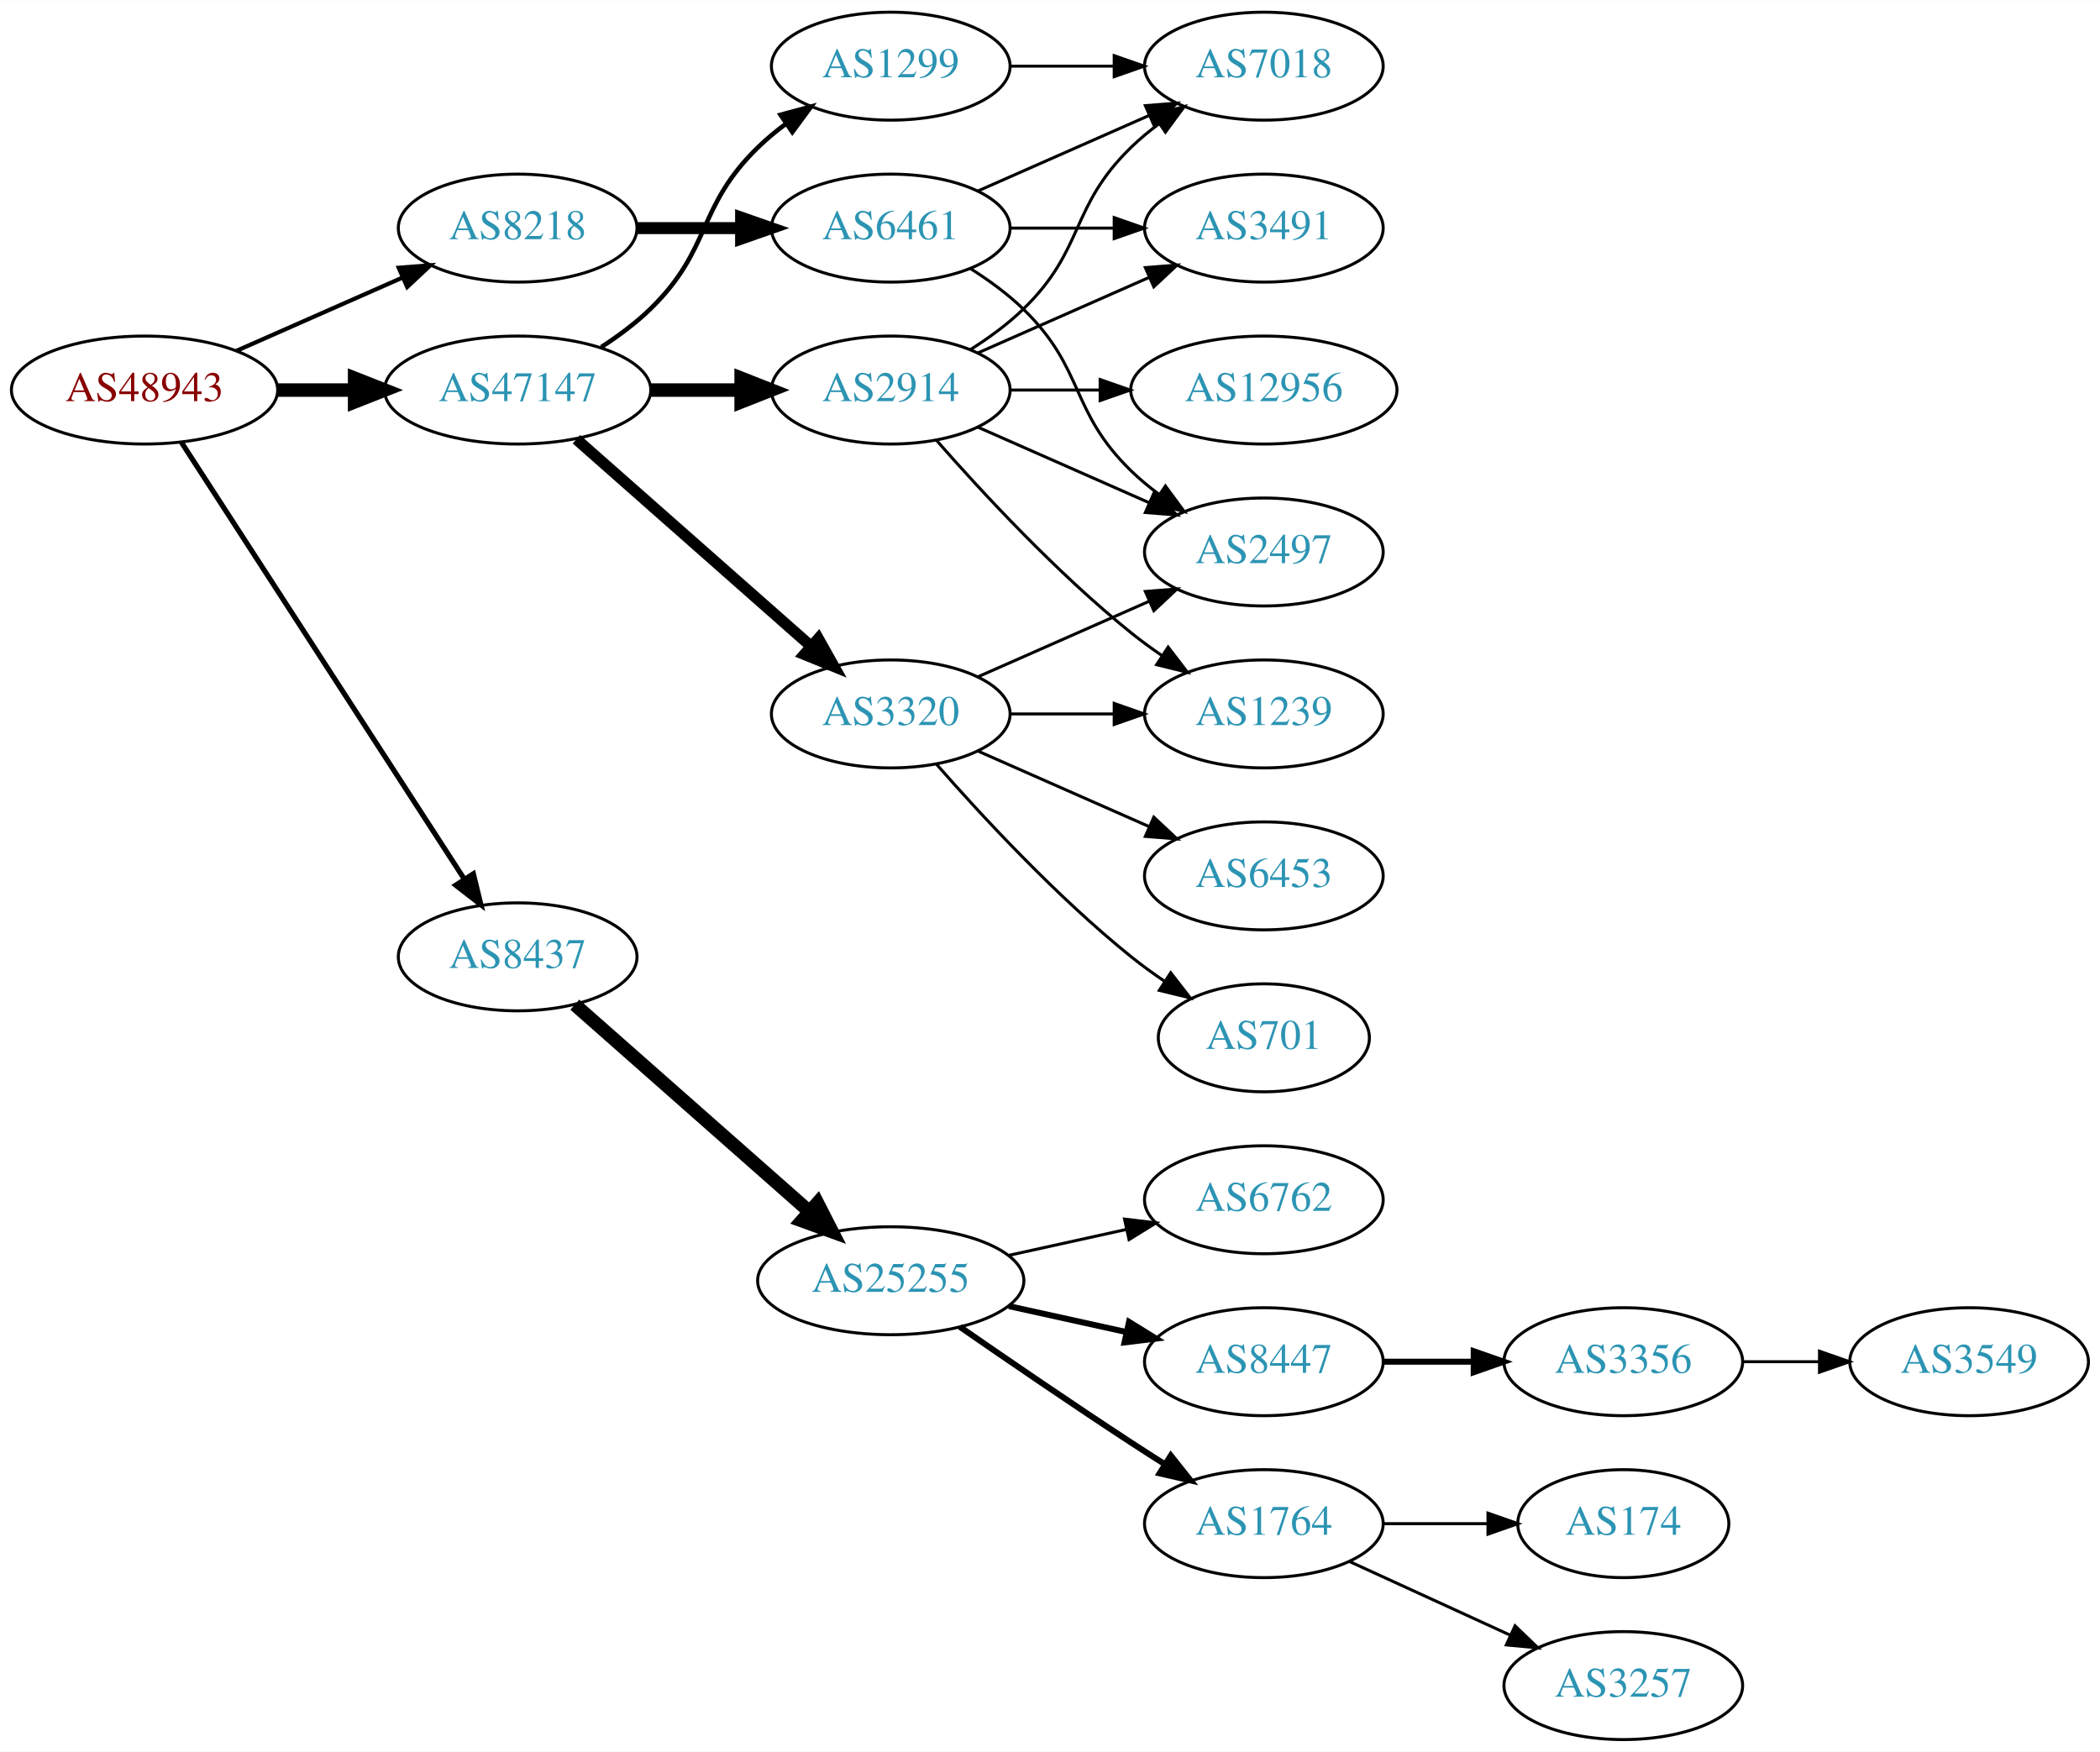
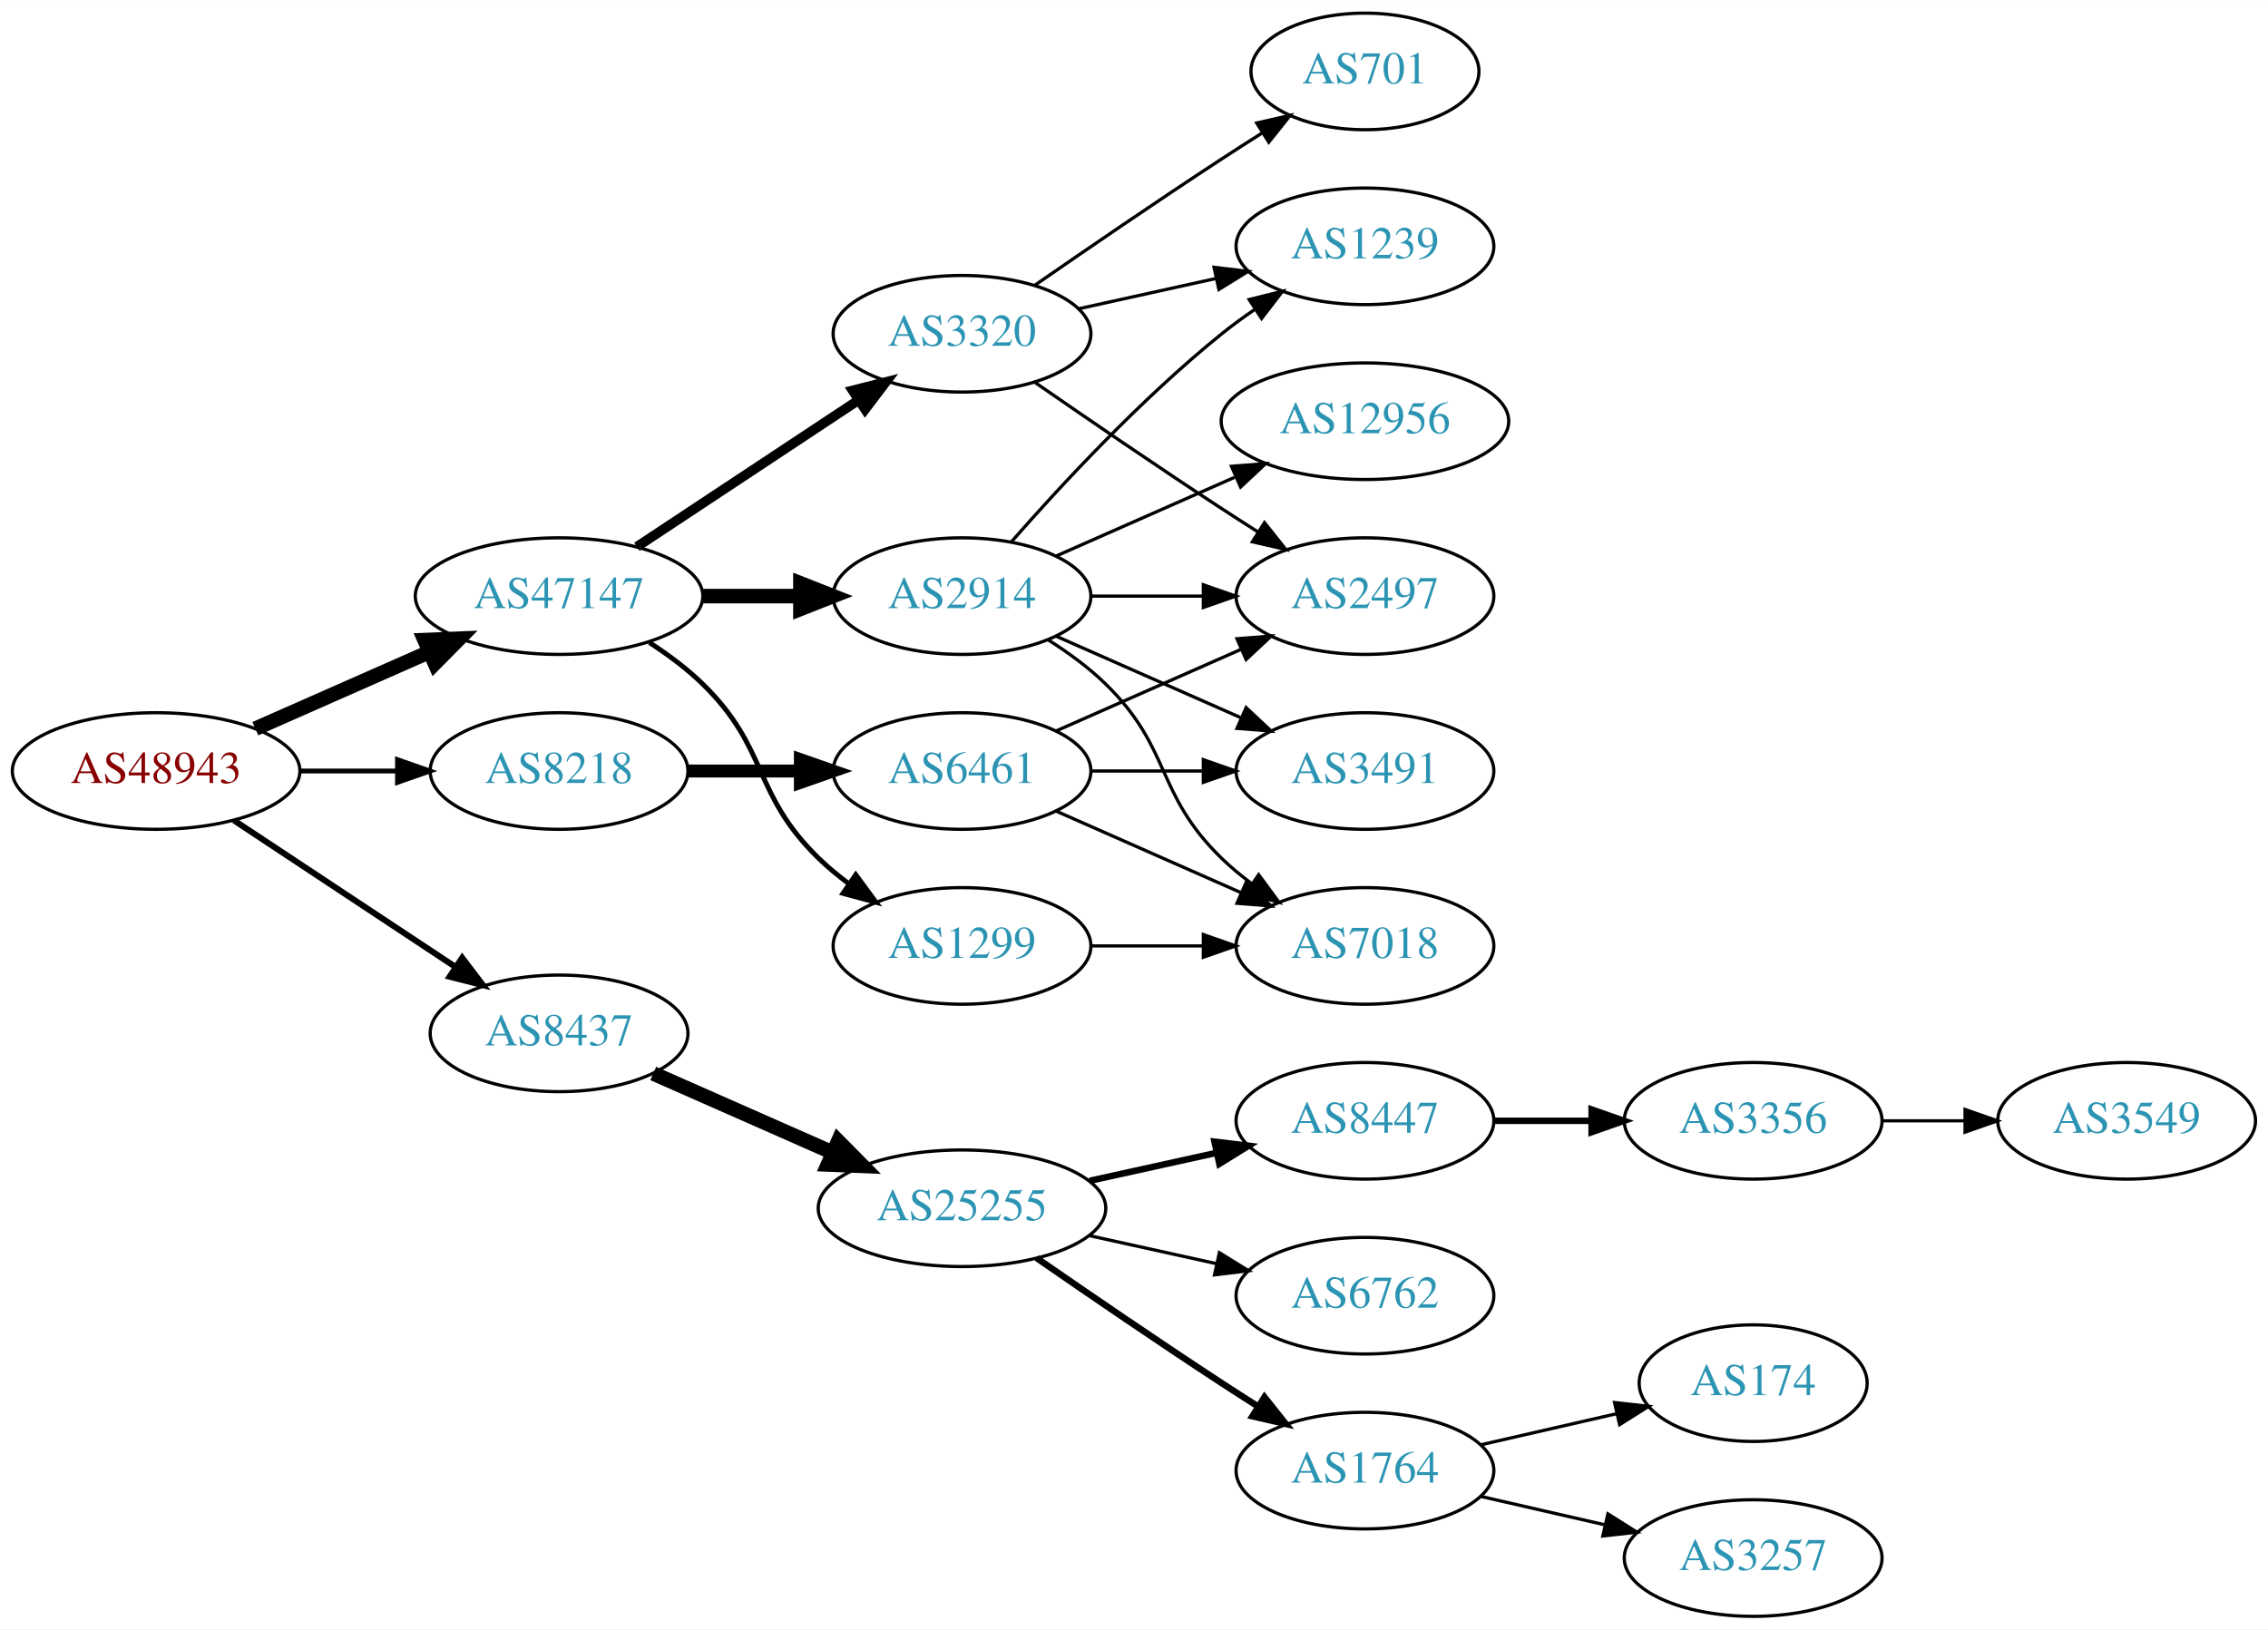
- <svg xmlns="http://www.w3.org/2000/svg" xmlns:xlink="http://www.w3.org/1999/xlink" width="700pt" height="584pt" viewBox="0.00 0.00 700.15 584.00">
-   <g id="graph0" class="graph" transform="scale(1 1) rotate(0) translate(4 580)">
-     <polygon fill="white" stroke="none" points="-4,4 -4,-580 696.155,-580 696.155,4 -4,4" />
+ <svg xmlns="http://www.w3.org/2000/svg" xmlns:xlink="http://www.w3.org/1999/xlink" width="700pt" height="503pt" viewBox="0.00 0.00 700.15 503.00">
+   <g id="graph0" class="graph" transform="scale(1 1) rotate(0) translate(4 499)">
+     <polygon fill="white" stroke="none" points="-4,4 -4,-499 696.155,-499 696.155,4 -4,4" />
    <g id="node1" class="node">
      <g id="a_node1">
        <a xlink:href="/asn/48943" xlink:title="AS48943 ~ KAPPER NETWORK-COMMUNICATIONS GmbH [AT]">
-           <ellipse fill="#ffffff" stroke="black" cx="44.196" cy="-450" rx="44.393" ry="18" />
-           <text text-anchor="middle" x="44.196" y="-446.3" font-family="Times,serif" font-size="14.00" fill="#880000">AS48943</text>
+           <ellipse fill="#ffffff" stroke="black" cx="44.196" cy="-261" rx="44.393" ry="18" />
+           <text text-anchor="middle" x="44.196" y="-257.3" font-family="Times,serif" font-size="14.00" fill="#880000">AS48943</text>
        </a>
      </g>
    </g>
    <g id="node2" class="node">
      <g id="a_node2">
        <a xlink:href="/asn/8218" xlink:title="AS8218 ~ legacy Neotelecoms [FR]">
-           <ellipse fill="#ffffff" stroke="black" cx="168.588" cy="-504" rx="39.794" ry="18" />
-           <text text-anchor="middle" x="168.588" y="-500.3" font-family="Times,serif" font-size="14.00" fill="#2c94b3">AS8218</text>
+           <ellipse fill="#ffffff" stroke="black" cx="168.588" cy="-261" rx="39.794" ry="18" />
+           <text text-anchor="middle" x="168.588" y="-257.3" font-family="Times,serif" font-size="14.00" fill="#2c94b3">AS8218</text>
        </a>
      </g>
    </g>
    <g id="edge1" class="edge">
-       <path fill="none" stroke="black" stroke-width="1.385" d="M74.824,-463.072C91.418,-470.393 112.278,-479.597 130.011,-487.421" />
-       <polygon fill="black" stroke="black" stroke-width="1.385" points="128.933,-490.77 139.495,-491.605 131.758,-484.366 128.933,-490.77" />
+       <path fill="none" stroke="black" stroke-width="1.5" d="M88.692,-261C98.381,-261 108.717,-261 118.61,-261" />
+       <polygon fill="black" stroke="black" stroke-width="1.5" points="118.713,-264.5 128.713,-261 118.713,-257.5 118.713,-264.5" />
    </g>
    <g id="node3" class="node">
      <g id="a_node3">
        <a xlink:href="/asn/8437" xlink:title="AS8437 ~ Hutchison Drei Austria GmbH [AT]">
-           <ellipse fill="#ffffff" stroke="black" cx="168.588" cy="-261" rx="39.794" ry="18" />
-           <text text-anchor="middle" x="168.588" y="-257.3" font-family="Times,serif" font-size="14.00" fill="#2c94b3">AS8437</text>
+           <ellipse fill="#ffffff" stroke="black" cx="168.588" cy="-180" rx="39.794" ry="18" />
+           <text text-anchor="middle" x="168.588" y="-176.3" font-family="Times,serif" font-size="14.00" fill="#2c94b3">AS8437</text>
        </a>
      </g>
    </g>
    <g id="edge2" class="edge">
-       <path fill="none" stroke="black" stroke-width="1.731" d="M56.491,-432.558C78.077,-399.225 125.293,-326.314 150.664,-287.134" />
-       <polygon fill="black" stroke="black" stroke-width="1.731" points="153.823,-288.696 156.321,-278.4 147.947,-284.891 153.823,-288.696" />
+       <path fill="none" stroke="black" stroke-width="1.875" d="M68.217,-245.765C87.571,-232.956 115.406,-214.534 136.696,-200.445" />
+       <polygon fill="black" stroke="black" stroke-width="1.875" points="138.676,-203.331 145.084,-194.893 134.813,-197.494 138.676,-203.331" />
    </g>
    <g id="node4" class="node">
      <g id="a_node4">
        <a xlink:href="/asn/47147" xlink:title="AS47147 ~ ANEXIA Internetdienstleistungs GmbH [AT]">
-           <ellipse fill="#ffffff" stroke="black" cx="168.588" cy="-450" rx="44.393" ry="18" />
-           <text text-anchor="middle" x="168.588" y="-446.3" font-family="Times,serif" font-size="14.00" fill="#2c94b3">AS47147</text>
+           <ellipse fill="#ffffff" stroke="black" cx="168.588" cy="-315" rx="44.393" ry="18" />
+           <text text-anchor="middle" x="168.588" y="-311.3" font-family="Times,serif" font-size="14.00" fill="#2c94b3">AS47147</text>
        </a>
      </g>
    </g>
    <g id="edge3" class="edge">
-       <path fill="none" stroke="black" stroke-width="4.5" d="M88.692,-450C96.898,-450 105.569,-450 114.041,-450" />
-       <polygon fill="black" stroke="black" stroke-width="4.5" points="114.233,-453.938 124.233,-450 114.233,-446.063 114.233,-453.938" />
+       <path fill="none" stroke="black" stroke-width="4.5" d="M74.824,-274.072C90.941,-281.183 111.081,-290.069 128.473,-297.742" />
+       <polygon fill="black" stroke="black" stroke-width="4.5" points="127.071,-301.427 137.809,-301.861 130.249,-294.222 127.071,-301.427" />
    </g>
    <g id="node5" class="node">
      <g id="a_node5">
        <a xlink:href="/asn/6461" xlink:title="AS6461 ~ Zayo Bandwidth [US]">
-           <ellipse fill="#ffffff" stroke="black" cx="292.98" cy="-504" rx="39.794" ry="18" />
-           <text text-anchor="middle" x="292.98" y="-500.3" font-family="Times,serif" font-size="14.00" fill="#2c94b3">AS6461</text>
+           <ellipse fill="#ffffff" stroke="black" cx="292.98" cy="-261" rx="39.794" ry="18" />
+           <text text-anchor="middle" x="292.98" y="-257.3" font-family="Times,serif" font-size="14.00" fill="#2c94b3">AS6461</text>
        </a>
      </g>
    </g>
    <g id="edge4" class="edge">
-       <path fill="none" stroke="black" stroke-width="4" d="M208.314,-504C219.252,-504 231.303,-504 242.769,-504" />
-       <polygon fill="black" stroke="black" stroke-width="4" points="243.087,-507.5 253.087,-504 243.087,-500.5 243.087,-507.5" />
+       <path fill="none" stroke="black" stroke-width="4" d="M208.314,-261C219.252,-261 231.303,-261 242.769,-261" />
+       <polygon fill="black" stroke="black" stroke-width="4" points="243.087,-264.5 253.087,-261 243.087,-257.5 243.087,-264.5" />
    </g>
    <g id="node9" class="node">
      <g id="a_node9">
        <a xlink:href="/asn/25255" xlink:title="AS25255 ~ ==&gt; TELE2 AUSTRIA &lt;== [AT]">
-           <ellipse fill="#ffffff" stroke="black" cx="292.98" cy="-153" rx="44.393" ry="18" />
-           <text text-anchor="middle" x="292.98" y="-149.3" font-family="Times,serif" font-size="14.00" fill="#2c94b3">AS25255</text>
+           <ellipse fill="#ffffff" stroke="black" cx="292.98" cy="-126" rx="44.393" ry="18" />
+           <text text-anchor="middle" x="292.98" y="-122.3" font-family="Times,serif" font-size="14.00" fill="#2c94b3">AS25255</text>
        </a>
      </g>
    </g>
    <g id="edge8" class="edge">
-       <path fill="none" stroke="black" stroke-width="4.5" d="M187.648,-245.064C208.318,-226.824 242.349,-196.796 265.896,-176.017" />
-       <polygon fill="black" stroke="black" stroke-width="4.5" points="268.553,-178.924 273.446,-169.355 263.342,-173.019 268.553,-178.924" />
+       <path fill="none" stroke="black" stroke-width="4.5" d="M197.667,-167.611C213.984,-160.413 234.794,-151.231 252.714,-143.325" />
+       <polygon fill="black" stroke="black" stroke-width="4.5" points="254.765,-146.723 262.325,-139.084 251.586,-139.518 254.765,-146.723" />
    </g>
    <g id="node17" class="node">
      <g id="a_node17">
-         <a xlink:href="/asn/2914" xlink:title="AS2914 ~ NTT America, Inc. [US]">
-           <ellipse fill="#ffffff" stroke="black" cx="292.98" cy="-450" rx="39.794" ry="18" />
-           <text text-anchor="middle" x="292.98" y="-446.3" font-family="Times,serif" font-size="14.00" fill="#2c94b3">AS2914</text>
+         <a xlink:href="/asn/1299" xlink:title="AS1299 ~ Telia Carrier [EU]">
+           <ellipse fill="#ffffff" stroke="black" cx="292.98" cy="-207" rx="39.794" ry="18" />
+           <text text-anchor="middle" x="292.98" y="-203.3" font-family="Times,serif" font-size="14.00" fill="#2c94b3">AS1299</text>
        </a>
      </g>
    </g>
    <g id="edge16" class="edge">
-       <path fill="none" stroke="black" stroke-width="4.5" d="M213.084,-450C222.773,-450 233.11,-450 243.002,-450" />
-       <polygon fill="black" stroke="black" stroke-width="4.5" points="243.105,-453.938 253.105,-450 243.105,-446.063 243.105,-453.938" />
+       <path fill="none" stroke="black" stroke-width="1.5" d="M196.472,-300.671C202.196,-296.964 207.962,-292.682 212.784,-288 233.478,-267.906 228.091,-254.094 248.784,-234 251.629,-231.237 254.803,-228.614 258.103,-226.166" />
+       <polygon fill="black" stroke="black" stroke-width="1.5" points="260.169,-228.994 266.451,-220.462 256.22,-223.214 260.169,-228.994" />
    </g>
    <g id="node18" class="node">
      <g id="a_node18">
        <a xlink:href="/asn/3320" xlink:title="AS3320 ~ DTAG [DE]">
-           <ellipse fill="#ffffff" stroke="black" cx="292.98" cy="-342" rx="39.794" ry="18" />
-           <text text-anchor="middle" x="292.98" y="-338.3" font-family="Times,serif" font-size="14.00" fill="#2c94b3">AS3320</text>
+           <ellipse fill="#ffffff" stroke="black" cx="292.98" cy="-396" rx="39.794" ry="18" />
+           <text text-anchor="middle" x="292.98" y="-392.3" font-family="Times,serif" font-size="14.00" fill="#2c94b3">AS3320</text>
        </a>
      </g>
    </g>
    <g id="edge17" class="edge">
-       <path fill="none" stroke="black" stroke-width="3.75" d="M188.177,-433.597C208.994,-415.228 242.87,-385.335 266.23,-364.722" />
-       <polygon fill="black" stroke="black" stroke-width="3.75" points="268.833,-367.093 274.016,-357.852 264.202,-361.844 268.833,-367.093" />
+       <path fill="none" stroke="black" stroke-width="3" d="M192.609,-330.235C211.963,-343.044 239.798,-361.466 261.088,-375.555" />
+       <polygon fill="black" stroke="black" stroke-width="3" points="259.205,-378.506 269.476,-381.107 263.069,-372.669 259.205,-378.506" />
    </g>
    <g id="node19" class="node">
      <g id="a_node19">
-         <a xlink:href="/asn/1299" xlink:title="AS1299 ~ Telia Carrier [EU]">
-           <ellipse fill="#ffffff" stroke="black" cx="292.98" cy="-558" rx="39.794" ry="18" />
-           <text text-anchor="middle" x="292.98" y="-554.3" font-family="Times,serif" font-size="14.00" fill="#2c94b3">AS1299</text>
+         <a xlink:href="/asn/2914" xlink:title="AS2914 ~ NTT America, Inc. [US]">
+           <ellipse fill="#ffffff" stroke="black" cx="292.98" cy="-315" rx="39.794" ry="18" />
+           <text text-anchor="middle" x="292.98" y="-311.3" font-family="Times,serif" font-size="14.00" fill="#2c94b3">AS2914</text>
        </a>
      </g>
    </g>
    <g id="edge18" class="edge">
-       <path fill="none" stroke="black" stroke-width="1.5" d="M196.472,-464.329C202.196,-468.036 207.962,-472.318 212.784,-477 233.478,-497.094 228.091,-510.906 248.784,-531 251.629,-533.763 254.803,-536.386 258.103,-538.834" />
-       <polygon fill="black" stroke="black" stroke-width="1.5" points="256.22,-541.786 266.451,-544.538 260.169,-536.006 256.22,-541.786" />
+       <path fill="none" stroke="black" stroke-width="4.5" d="M213.084,-315C222.773,-315 233.11,-315 243.002,-315" />
+       <polygon fill="black" stroke="black" stroke-width="4.5" points="243.105,-318.938 253.105,-315 243.105,-311.063 243.105,-318.938" />
    </g>
    <g id="node6" class="node">
      <g id="a_node6">
        <a xlink:href="/asn/2497" xlink:title="AS2497 ~ Internet Initiative Japan Inc. [JP]">
-           <ellipse fill="#ffffff" stroke="black" cx="417.373" cy="-396" rx="39.794" ry="18" />
-           <text text-anchor="middle" x="417.373" y="-392.3" font-family="Times,serif" font-size="14.00" fill="#2c94b3">AS2497</text>
+           <ellipse fill="#ffffff" stroke="black" cx="417.373" cy="-315" rx="39.794" ry="18" />
+           <text text-anchor="middle" x="417.373" y="-311.3" font-family="Times,serif" font-size="14.00" fill="#2c94b3">AS2497</text>
        </a>
      </g>
    </g>
    <g id="edge5" class="edge">
-       <path fill="none" stroke="black" d="M319.509,-490.538C325.672,-486.638 331.974,-482.052 337.176,-477 357.87,-456.906 352.483,-443.094 373.176,-423 376.022,-420.237 379.195,-417.614 382.496,-415.166" />
-       <polygon fill="black" stroke="black" points="384.561,-417.994 390.843,-409.462 380.612,-412.214 384.561,-417.994" />
+       <path fill="none" stroke="black" d="M322.06,-273.389C339.008,-280.866 360.805,-290.483 379.174,-298.588" />
+       <polygon fill="black" stroke="black" points="377.862,-301.834 388.424,-302.669 380.688,-295.43 377.862,-301.834" />
    </g>
    <g id="node7" class="node">
      <g id="a_node7">
        <a xlink:href="/asn/7018" xlink:title="AS7018 ~ AT&amp;T Services, Inc. [US]">
-           <ellipse fill="#ffffff" stroke="black" cx="417.373" cy="-558" rx="39.794" ry="18" />
-           <text text-anchor="middle" x="417.373" y="-554.3" font-family="Times,serif" font-size="14.00" fill="#2c94b3">AS7018</text>
+           <ellipse fill="#ffffff" stroke="black" cx="417.373" cy="-207" rx="39.794" ry="18" />
+           <text text-anchor="middle" x="417.373" y="-203.3" font-family="Times,serif" font-size="14.00" fill="#2c94b3">AS7018</text>
        </a>
      </g>
    </g>
    <g id="edge6" class="edge">
-       <path fill="none" stroke="black" d="M322.06,-516.389C339.008,-523.866 360.805,-533.483 379.174,-541.588" />
-       <polygon fill="black" stroke="black" points="377.862,-544.834 388.424,-545.669 380.688,-538.43 377.862,-544.834" />
+       <path fill="none" stroke="black" d="M322.06,-248.611C339.008,-241.134 360.805,-231.517 379.174,-223.412" />
+       <polygon fill="black" stroke="black" points="380.688,-226.57 388.424,-219.331 377.862,-220.166 380.688,-226.57" />
    </g>
    <g id="node8" class="node">
      <g id="a_node8">
        <a xlink:href="/asn/3491" xlink:title="AS3491 ~ PCCW Global, Inc. [US]">
-           <ellipse fill="#ffffff" stroke="black" cx="417.373" cy="-504" rx="39.794" ry="18" />
-           <text text-anchor="middle" x="417.373" y="-500.3" font-family="Times,serif" font-size="14.00" fill="#2c94b3">AS3491</text>
+           <ellipse fill="#ffffff" stroke="black" cx="417.373" cy="-261" rx="39.794" ry="18" />
+           <text text-anchor="middle" x="417.373" y="-257.3" font-family="Times,serif" font-size="14.00" fill="#2c94b3">AS3491</text>
        </a>
      </g>
    </g>
    <g id="edge7" class="edge">
-       <path fill="none" stroke="black" d="M332.706,-504C343.644,-504 355.695,-504 367.161,-504" />
-       <polygon fill="black" stroke="black" points="367.479,-507.5 377.479,-504 367.479,-500.5 367.479,-507.5" />
+       <path fill="none" stroke="black" d="M332.706,-261C343.644,-261 355.695,-261 367.161,-261" />
+       <polygon fill="black" stroke="black" points="367.479,-264.5 377.479,-261 367.479,-257.5 367.479,-264.5" />
    </g>
    <g id="node10" class="node">
      <g id="a_node10">
-         <a xlink:href="/asn/6762" xlink:title="AS6762 ~ TELECOM ITALIA SPARKLE S.p.A. [IT]">
-           <ellipse fill="#ffffff" stroke="black" cx="417.373" cy="-180" rx="39.794" ry="18" />
-           <text text-anchor="middle" x="417.373" y="-176.3" font-family="Times,serif" font-size="14.00" fill="#2c94b3">AS6762</text>
+         <a xlink:href="/asn/8447" xlink:title="AS8447 ~ A1 Telekom Austria AG [AT]">
+           <ellipse fill="#ffffff" stroke="black" cx="417.373" cy="-153" rx="39.794" ry="18" />
+           <text text-anchor="middle" x="417.373" y="-149.3" font-family="Times,serif" font-size="14.00" fill="#2c94b3">AS8447</text>
        </a>
      </g>
    </g>
    <g id="edge9" class="edge">
-       <path fill="none" stroke="black" d="M332.37,-161.469C344.761,-164.202 358.608,-167.257 371.429,-170.085" />
-       <polygon fill="black" stroke="black" points="370.924,-173.558 381.443,-172.295 372.432,-166.722 370.924,-173.558" />
+       <path fill="none" stroke="black" stroke-width="2" d="M332.37,-134.469C344.761,-137.202 358.608,-140.257 371.429,-143.085" />
+       <polygon fill="black" stroke="black" stroke-width="2" points="370.924,-146.558 381.443,-145.295 372.432,-139.722 370.924,-146.558" />
    </g>
    <g id="node11" class="node">
      <g id="a_node11">
-         <a xlink:href="/asn/8447" xlink:title="AS8447 ~ A1 Telekom Austria AG [AT]">
-           <ellipse fill="#ffffff" stroke="black" cx="417.373" cy="-126" rx="39.794" ry="18" />
-           <text text-anchor="middle" x="417.373" y="-122.3" font-family="Times,serif" font-size="14.00" fill="#2c94b3">AS8447</text>
+         <a xlink:href="/asn/6762" xlink:title="AS6762 ~ TELECOM ITALIA SPARKLE S.p.A. [IT]">
+           <ellipse fill="#ffffff" stroke="black" cx="417.373" cy="-99" rx="39.794" ry="18" />
+           <text text-anchor="middle" x="417.373" y="-95.3" font-family="Times,serif" font-size="14.00" fill="#2c94b3">AS6762</text>
        </a>
      </g>
    </g>
    <g id="edge10" class="edge">
-       <path fill="none" stroke="black" stroke-width="2" d="M332.37,-144.531C344.761,-141.798 358.608,-138.743 371.429,-135.915" />
-       <polygon fill="black" stroke="black" stroke-width="2" points="372.432,-139.278 381.443,-133.705 370.924,-132.442 372.432,-139.278" />
+       <path fill="none" stroke="black" d="M332.37,-117.531C344.761,-114.798 358.608,-111.743 371.429,-108.915" />
+       <polygon fill="black" stroke="black" points="372.432,-112.278 381.443,-106.705 370.924,-105.442 372.432,-112.278" />
    </g>
    <g id="node12" class="node">
      <g id="a_node12">
        <a xlink:href="/asn/1764" xlink:title="AS1764 ~ NEXTLAYER-AS [AT]">
-           <ellipse fill="#ffffff" stroke="black" cx="417.373" cy="-72" rx="39.794" ry="18" />
-           <text text-anchor="middle" x="417.373" y="-68.3" font-family="Times,serif" font-size="14.00" fill="#2c94b3">AS1764</text>
+           <ellipse fill="#ffffff" stroke="black" cx="417.373" cy="-45" rx="39.794" ry="18" />
+           <text text-anchor="middle" x="417.373" y="-41.3" font-family="Times,serif" font-size="14.00" fill="#2c94b3">AS1764</text>
        </a>
      </g>
    </g>
    <g id="edge11" class="edge">
-       <path fill="none" stroke="black" stroke-width="2" d="M316.011,-137.633C331.813,-126.695 353.67,-111.739 373.176,-99 376.758,-96.661 380.529,-94.241 384.289,-91.856" />
-       <polygon fill="black" stroke="black" stroke-width="2" points="386.352,-94.693 392.95,-86.404 382.623,-88.769 386.352,-94.693" />
+       <path fill="none" stroke="black" stroke-width="2" d="M316.011,-110.633C331.813,-99.695 353.67,-84.739 373.176,-72 376.758,-69.661 380.529,-67.241 384.289,-64.856" />
+       <polygon fill="black" stroke="black" stroke-width="2" points="386.352,-67.693 392.95,-59.404 382.623,-61.769 386.352,-67.693" />
    </g>
    <g id="node13" class="node">
      <g id="a_node13">
        <a xlink:href="/asn/3356" xlink:title="AS3356 ~ Level 3 Parent, LLC [US]">
-           <ellipse fill="#ffffff" stroke="black" cx="537.215" cy="-126" rx="39.794" ry="18" />
-           <text text-anchor="middle" x="537.215" y="-122.3" font-family="Times,serif" font-size="14.00" fill="#2c94b3">AS3356</text>
+           <ellipse fill="#ffffff" stroke="black" cx="537.215" cy="-153" rx="39.794" ry="18" />
+           <text text-anchor="middle" x="537.215" y="-149.3" font-family="Times,serif" font-size="14.00" fill="#2c94b3">AS3356</text>
        </a>
      </g>
    </g>
    <g id="edge12" class="edge">
-       <path fill="none" stroke="black" stroke-width="2" d="M457.285,-126C466.839,-126 477.188,-126 487.151,-126" />
-       <polygon fill="black" stroke="black" stroke-width="2" points="487.343,-129.5 497.343,-126 487.343,-122.5 487.343,-129.5" />
+       <path fill="none" stroke="black" stroke-width="2" d="M457.285,-153C466.839,-153 477.188,-153 487.151,-153" />
+       <polygon fill="black" stroke="black" stroke-width="2" points="487.343,-156.5 497.343,-153 487.343,-149.5 487.343,-156.5" />
    </g>
    <g id="node15" class="node">
      <g id="a_node15">
        <a xlink:href="/asn/174" xlink:title="AS174 ~ Cogent Communications [US]">
          <ellipse fill="#ffffff" stroke="black" cx="537.215" cy="-72" rx="35.194" ry="18" />
          <text text-anchor="middle" x="537.215" y="-68.3" font-family="Times,serif" font-size="14.00" fill="#2c94b3">AS174</text>
        </a>
      </g>
    </g>
    <g id="edge14" class="edge">
-       <path fill="none" stroke="black" d="M457.285,-72C468.372,-72 480.531,-72 491.914,-72" />
-       <polygon fill="black" stroke="black" points="492.096,-75.5 502.096,-72 492.096,-68.5 492.096,-75.5" />
+       <path fill="none" stroke="black" d="M453.092,-52.955C466.184,-55.955 481.207,-59.397 494.847,-62.522" />
+       <polygon fill="black" stroke="black" points="494.425,-66.016 504.955,-64.838 495.989,-59.193 494.425,-66.016" />
    </g>
    <g id="node16" class="node">
      <g id="a_node16">
        <a xlink:href="/asn/3257" xlink:title="AS3257 ~ GTT [DE]">
          <ellipse fill="#ffffff" stroke="black" cx="537.215" cy="-18" rx="39.794" ry="18" />
          <text text-anchor="middle" x="537.215" y="-14.3" font-family="Times,serif" font-size="14.00" fill="#2c94b3">AS3257</text>
        </a>
      </g>
    </g>
    <g id="edge15" class="edge">
-       <path fill="none" stroke="black" d="M446.001,-59.339C461.958,-52.027 482.229,-42.739 499.512,-34.819" />
-       <polygon fill="black" stroke="black" points="501.126,-37.929 508.759,-30.581 498.21,-31.565 501.126,-37.929" />
+       <path fill="none" stroke="black" d="M453.092,-37.045C465.092,-34.296 478.713,-31.175 491.405,-28.267" />
+       <polygon fill="black" stroke="black" points="492.371,-31.636 501.337,-25.991 490.808,-24.813 492.371,-31.636" />
    </g>
    <g id="node14" class="node">
      <g id="a_node14">
        <a xlink:href="/asn/3549" xlink:title="AS3549 ~ Level 3 Parent, LLC [US]">
-           <ellipse fill="#ffffff" stroke="black" cx="652.508" cy="-126" rx="39.794" ry="18" />
-           <text text-anchor="middle" x="652.508" y="-122.3" font-family="Times,serif" font-size="14.00" fill="#2c94b3">AS3549</text>
+           <ellipse fill="#ffffff" stroke="black" cx="652.508" cy="-153" rx="39.794" ry="18" />
+           <text text-anchor="middle" x="652.508" y="-149.3" font-family="Times,serif" font-size="14.00" fill="#2c94b3">AS3549</text>
        </a>
      </g>
    </g>
    <g id="edge13" class="edge">
-       <path fill="none" stroke="black" d="M576.887,-126C585.09,-126 593.854,-126 602.386,-126" />
-       <polygon fill="black" stroke="black" points="602.626,-129.5 612.626,-126 602.626,-122.5 602.626,-129.5" />
-     </g>
-     <g id="edge22" class="edge">
-       <path fill="none" stroke="black" d="M322.06,-437.611C339.008,-430.134 360.805,-420.517 379.174,-412.412" />
-       <polygon fill="black" stroke="black" points="380.688,-415.57 388.424,-408.331 377.862,-409.166 380.688,-415.57" />
-     </g>
-     <g id="edge21" class="edge">
-       <path fill="none" stroke="black" d="M319.509,-463.462C325.672,-467.362 331.974,-471.948 337.176,-477 357.87,-497.094 352.483,-510.906 373.176,-531 376.022,-533.763 379.195,-536.386 382.496,-538.834" />
-       <polygon fill="black" stroke="black" points="380.612,-541.786 390.843,-544.538 384.561,-536.006 380.612,-541.786" />
-     </g>
-     <g id="edge19" class="edge">
-       <path fill="none" stroke="black" d="M322.06,-462.389C339.008,-469.866 360.805,-479.483 379.174,-487.588" />
-       <polygon fill="black" stroke="black" points="377.862,-490.834 388.424,-491.669 380.688,-484.43 377.862,-490.834" />
+       <path fill="none" stroke="black" d="M576.887,-153C585.09,-153 593.854,-153 602.386,-153" />
+       <polygon fill="black" stroke="black" points="602.626,-156.5 612.626,-153 602.626,-149.5 602.626,-156.5" />
+     </g>
+     <g id="edge24" class="edge">
+       <path fill="none" stroke="black" d="M332.706,-207C343.644,-207 355.695,-207 367.161,-207" />
+       <polygon fill="black" stroke="black" points="367.479,-210.5 377.479,-207 367.479,-203.5 367.479,-210.5" />
+     </g>
+     <g id="edge27" class="edge">
+       <path fill="none" stroke="black" d="M315.337,-381.099C331.188,-370.123 353.391,-354.921 373.176,-342 376.758,-339.661 380.529,-337.241 384.289,-334.856" />
+       <polygon fill="black" stroke="black" points="386.352,-337.693 392.95,-329.404 382.623,-331.769 386.352,-337.693" />
    </g>
    <g id="node20" class="node">
      <g id="a_node20">
        <a xlink:href="/asn/1239" xlink:title="AS1239 ~ Sprint [US]">
-           <ellipse fill="#ffffff" stroke="black" cx="417.373" cy="-342" rx="39.794" ry="18" />
-           <text text-anchor="middle" x="417.373" y="-338.3" font-family="Times,serif" font-size="14.00" fill="#2c94b3">AS1239</text>
-         </a>
-       </g>
+           <ellipse fill="#ffffff" stroke="black" cx="417.373" cy="-423" rx="39.794" ry="18" />
+           <text text-anchor="middle" x="417.373" y="-419.3" font-family="Times,serif" font-size="14.00" fill="#2c94b3">AS1239</text>
+         </a>
+       </g>
+     </g>
+     <g id="edge25" class="edge">
+       <path fill="none" stroke="black" d="M329.053,-403.737C342.24,-406.646 357.42,-409.995 371.386,-413.076" />
+       <polygon fill="black" stroke="black" points="370.776,-416.525 381.295,-415.262 372.284,-409.69 370.776,-416.525" />
+     </g>
+     <g id="node22" class="node">
+       <g id="a_node22">
+         <a xlink:href="/asn/701" xlink:title="AS701 ~ UUNET [US]">
+           <ellipse fill="#ffffff" stroke="black" cx="417.373" cy="-477" rx="35.194" ry="18" />
+           <text text-anchor="middle" x="417.373" y="-473.3" font-family="Times,serif" font-size="14.00" fill="#2c94b3">AS701</text>
+         </a>
+       </g>
+     </g>
+     <g id="edge26" class="edge">
+       <path fill="none" stroke="black" d="M315.337,-410.901C331.188,-421.877 353.391,-437.079 373.176,-450 377.221,-452.642 381.507,-455.385 385.746,-458.067" />
+       <polygon fill="black" stroke="black" points="383.96,-461.079 394.29,-463.432 387.683,-455.15 383.96,-461.079" />
+     </g>
+     <g id="edge23" class="edge">
+       <path fill="none" stroke="black" d="M332.706,-315C343.644,-315 355.695,-315 367.161,-315" />
+       <polygon fill="black" stroke="black" points="367.479,-318.5 377.479,-315 367.479,-311.5 367.479,-318.5" />
+     </g>
+     <g id="edge21" class="edge">
+       <path fill="none" stroke="black" d="M319.509,-301.538C325.672,-297.638 331.974,-293.052 337.176,-288 357.87,-267.906 352.483,-254.094 373.176,-234 376.022,-231.237 379.195,-228.614 382.496,-226.166" />
+       <polygon fill="black" stroke="black" points="384.561,-228.994 390.843,-220.462 380.612,-223.214 384.561,-228.994" />
+     </g>
+     <g id="edge19" class="edge">
+       <path fill="none" stroke="black" d="M322.06,-302.611C339.008,-295.134 360.805,-285.517 379.174,-277.412" />
+       <polygon fill="black" stroke="black" points="380.688,-280.57 388.424,-273.331 377.862,-274.166 380.688,-280.57" />
    </g>
    <g id="edge20" class="edge">
-       <path fill="none" stroke="black" d="M308.133,-433.337C323.234,-416.106 348.355,-388.976 373.176,-369 376.432,-366.38 379.957,-363.808 383.542,-361.354" />
-       <polygon fill="black" stroke="black" points="385.46,-364.281 391.914,-355.879 381.629,-358.423 385.46,-364.281" />
+       <path fill="none" stroke="black" d="M308.133,-331.663C323.234,-348.894 348.355,-376.024 373.176,-396 376.432,-398.62 379.957,-401.192 383.542,-403.646" />
+       <polygon fill="black" stroke="black" points="381.629,-406.577 391.914,-409.121 385.46,-400.719 381.629,-406.577" />
    </g>
    <g id="node21" class="node">
      <g id="a_node21">
        <a xlink:href="/asn/12956" xlink:title="AS12956 ~ TELXIUS [ES]">
-           <ellipse fill="#ffffff" stroke="black" cx="417.373" cy="-450" rx="44.393" ry="18" />
-           <text text-anchor="middle" x="417.373" y="-446.3" font-family="Times,serif" font-size="14.00" fill="#2c94b3">AS12956</text>
-         </a>
-       </g>
-     </g>
-     <g id="edge23" class="edge">
-       <path fill="none" stroke="black" d="M332.706,-450C342.166,-450 352.458,-450 362.484,-450" />
-       <polygon fill="black" stroke="black" points="362.791,-453.5 372.791,-450 362.791,-446.5 362.791,-453.5" />
-     </g>
-     <g id="edge26" class="edge">
-       <path fill="none" stroke="black" d="M322.06,-354.389C339.008,-361.866 360.805,-371.483 379.174,-379.588" />
-       <polygon fill="black" stroke="black" points="377.862,-382.834 388.424,-383.669 380.688,-376.43 377.862,-382.834" />
-     </g>
-     <g id="edge25" class="edge">
-       <path fill="none" stroke="black" d="M332.706,-342C343.644,-342 355.695,-342 367.161,-342" />
-       <polygon fill="black" stroke="black" points="367.479,-345.5 377.479,-342 367.479,-338.5 367.479,-345.5" />
-     </g>
-     <g id="node22" class="node">
-       <g id="a_node22">
-         <a xlink:href="/asn/6453" xlink:title="AS6453 ~ TATA COMMUNICATIONS (AMERICA) INC [US]">
-           <ellipse fill="#ffffff" stroke="black" cx="417.373" cy="-288" rx="39.794" ry="18" />
-           <text text-anchor="middle" x="417.373" y="-284.3" font-family="Times,serif" font-size="14.00" fill="#2c94b3">AS6453</text>
-         </a>
-       </g>
-     </g>
-     <g id="edge24" class="edge">
-       <path fill="none" stroke="black" d="M322.06,-329.611C339.008,-322.134 360.805,-312.517 379.174,-304.412" />
-       <polygon fill="black" stroke="black" points="380.688,-307.57 388.424,-300.331 377.862,-301.166 380.688,-307.57" />
-     </g>
-     <g id="node23" class="node">
-       <g id="a_node23">
-         <a xlink:href="/asn/701" xlink:title="AS701 ~ UUNET [US]">
-           <ellipse fill="#ffffff" stroke="black" cx="417.373" cy="-234" rx="35.194" ry="18" />
-           <text text-anchor="middle" x="417.373" y="-230.3" font-family="Times,serif" font-size="14.00" fill="#2c94b3">AS701</text>
-         </a>
-       </g>
-     </g>
-     <g id="edge27" class="edge">
-       <path fill="none" stroke="black" d="M308.133,-325.337C323.234,-308.106 348.355,-280.976 373.176,-261 376.682,-258.179 380.5,-255.413 384.368,-252.792" />
-       <polygon fill="black" stroke="black" points="386.325,-255.694 392.813,-247.318 382.518,-249.82 386.325,-255.694" />
-     </g>
-     <g id="edge28" class="edge">
-       <path fill="none" stroke="black" d="M332.706,-558C343.644,-558 355.695,-558 367.161,-558" />
-       <polygon fill="black" stroke="black" points="367.479,-561.5 377.479,-558 367.479,-554.5 367.479,-561.5" />
+           <ellipse fill="#ffffff" stroke="black" cx="417.373" cy="-369" rx="44.393" ry="18" />
+           <text text-anchor="middle" x="417.373" y="-365.3" font-family="Times,serif" font-size="14.00" fill="#2c94b3">AS12956</text>
+         </a>
+       </g>
+     </g>
+     <g id="edge22" class="edge">
+       <path fill="none" stroke="black" d="M322.06,-327.389C338.376,-334.587 359.186,-343.769 377.106,-351.675" />
+       <polygon fill="black" stroke="black" points="376.155,-355.081 386.717,-355.916 378.981,-348.677 376.155,-355.081" />
    </g>
  </g>
</svg>
